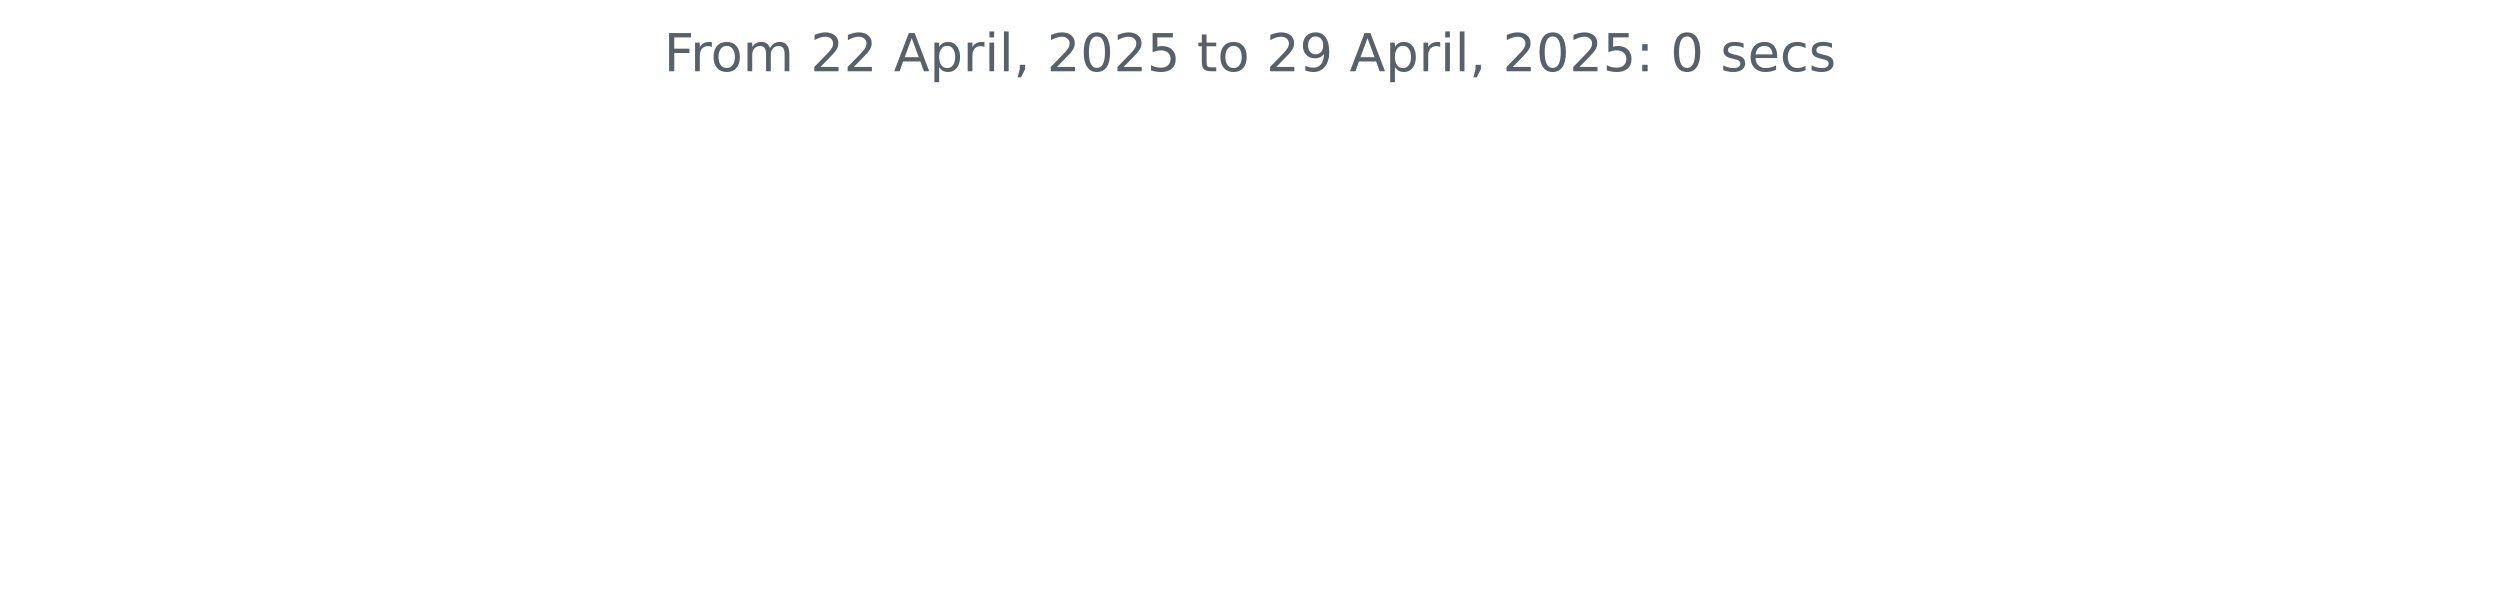
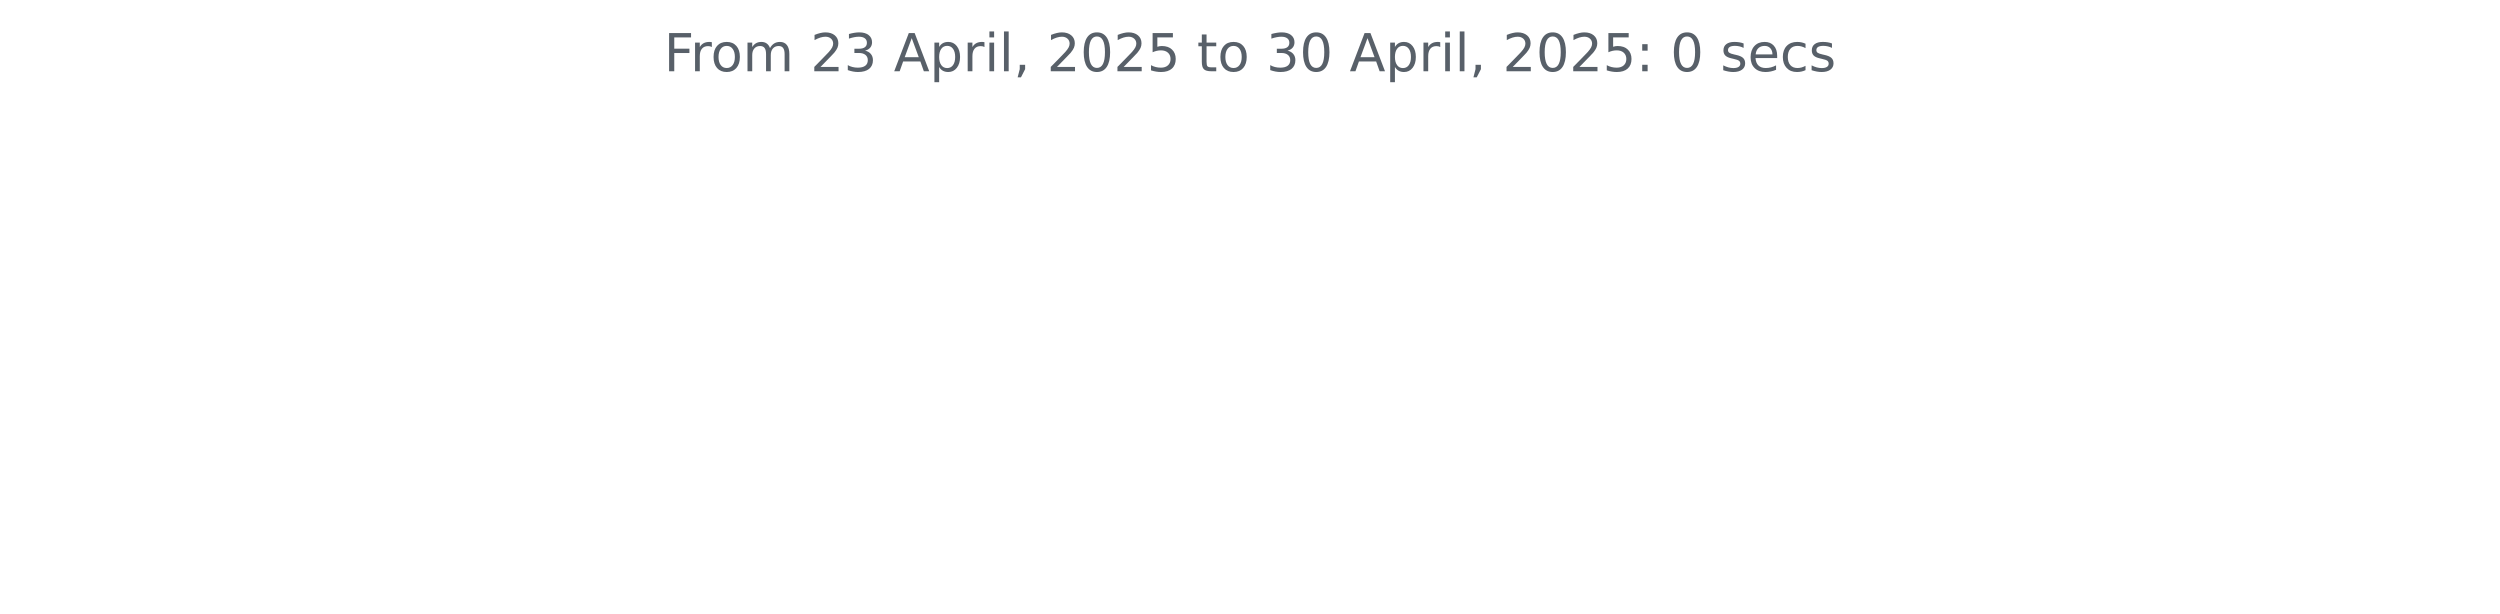
<svg xmlns="http://www.w3.org/2000/svg" xmlns:xlink="http://www.w3.org/1999/xlink" width="572.4pt" height="140.398pt" viewBox="0 0 572.4 140.398" version="1.1">
  <defs>
    <style type="text/css">*{stroke-linejoin: round; stroke-linecap: butt}</style>
  </defs>
  <g id="figure_1">
    <g id="patch_1">
      <path d="M 0 140.398  L 572.4 140.398  L 572.4 0  L 0 0  L 0 140.398  z " style="fill: none" />
    </g>
    <g id="axes_1">
      <g id="matplotlib.axis_1" />
      <g id="matplotlib.axis_2" />
      <g id="text_1">
        <g style="fill: #586069" transform="translate(152.0194 16.31812) scale(0.12 -0.12)">
          <defs>
            <path id="DejaVuSans-46" d="M 628 4666  L 3309 4666  L 3309 4134  L 1259 4134  L 1259 2759  L 3109 2759  L 3109 2228  L 1259 2228  L 1259 0  L 628 0  L 628 4666  z " transform="scale(0.015625)" />
            <path id="DejaVuSans-72" d="M 2631 2963  Q 2534 3019 2420 3045  Q 2306 3072 2169 3072  Q 1681 3072 1420 2755  Q 1159 2438 1159 1844  L 1159 0  L 581 0  L 581 3500  L 1159 3500  L 1159 2956  Q 1341 3275 1631 3429  Q 1922 3584 2338 3584  Q 2397 3584 2469 3576  Q 2541 3569 2628 3553  L 2631 2963  z " transform="scale(0.015625)" />
            <path id="DejaVuSans-6f" d="M 1959 3097  Q 1497 3097 1228 2736  Q 959 2375 959 1747  Q 959 1119 1226 758  Q 1494 397 1959 397  Q 2419 397 2687 759  Q 2956 1122 2956 1747  Q 2956 2369 2687 2733  Q 2419 3097 1959 3097  z M 1959 3584  Q 2709 3584 3137 3096  Q 3566 2609 3566 1747  Q 3566 888 3137 398  Q 2709 -91 1959 -91  Q 1206 -91 779 398  Q 353 888 353 1747  Q 353 2609 779 3096  Q 1206 3584 1959 3584  z " transform="scale(0.015625)" />
            <path id="DejaVuSans-6d" d="M 3328 2828  Q 3544 3216 3844 3400  Q 4144 3584 4550 3584  Q 5097 3584 5394 3201  Q 5691 2819 5691 2113  L 5691 0  L 5113 0  L 5113 2094  Q 5113 2597 4934 2840  Q 4756 3084 4391 3084  Q 3944 3084 3684 2787  Q 3425 2491 3425 1978  L 3425 0  L 2847 0  L 2847 2094  Q 2847 2600 2669 2842  Q 2491 3084 2119 3084  Q 1678 3084 1418 2786  Q 1159 2488 1159 1978  L 1159 0  L 581 0  L 581 3500  L 1159 3500  L 1159 2956  Q 1356 3278 1631 3431  Q 1906 3584 2284 3584  Q 2666 3584 2933 3390  Q 3200 3197 3328 2828  z " transform="scale(0.015625)" />
            <path id="DejaVuSans-20" transform="scale(0.015625)" />
            <path id="DejaVuSans-32" d="M 1228 531  L 3431 531  L 3431 0  L 469 0  L 469 531  Q 828 903 1448 1529  Q 2069 2156 2228 2338  Q 2531 2678 2651 2914  Q 2772 3150 2772 3378  Q 2772 3750 2511 3984  Q 2250 4219 1831 4219  Q 1534 4219 1204 4116  Q 875 4013 500 3803  L 500 4441  Q 881 4594 1212 4672  Q 1544 4750 1819 4750  Q 2544 4750 2975 4387  Q 3406 4025 3406 3419  Q 3406 3131 3298 2873  Q 3191 2616 2906 2266  Q 2828 2175 2409 1742  Q 1991 1309 1228 531  z " transform="scale(0.015625)" />
+             <path id="DejaVuSans-33" d="M 2597 2516  Q 3050 2419 3304 2112  Q 3559 1806 3559 1356  Q 3559 666 3084 287  Q 2609 -91 1734 -91  Q 1441 -91 1130 -33  Q 819 25 488 141  L 488 750  Q 750 597 1062 519  Q 1375 441 1716 441  Q 2309 441 2620 675  Q 2931 909 2931 1356  Q 2931 1769 2642 2001  Q 2353 2234 1838 2234  L 1294 2234  L 1294 2753  L 1863 2753  Q 2328 2753 2575 2939  Q 2822 3125 2822 3475  Q 2822 3834 2567 4026  Q 2313 4219 1838 4219  Q 1578 4219 1281 4162  Q 984 4106 628 3988  L 628 4550  Q 988 4650 1302 4700  Q 1616 4750 1894 4750  Q 2613 4750 3031 4423  Q 3450 4097 3450 3541  Q 3450 3153 3228 2886  Q 3006 2619 2597 2516  z " transform="scale(0.015625)" />
            <path id="DejaVuSans-41" d="M 2188 4044  L 1331 1722  L 3047 1722  L 2188 4044  z M 1831 4666  L 2547 4666  L 4325 0  L 3669 0  L 3244 1197  L 1141 1197  L 716 0  L 50 0  L 1831 4666  z " transform="scale(0.015625)" />
            <path id="DejaVuSans-70" d="M 1159 525  L 1159 -1331  L 581 -1331  L 581 3500  L 1159 3500  L 1159 2969  Q 1341 3281 1617 3432  Q 1894 3584 2278 3584  Q 2916 3584 3314 3078  Q 3713 2572 3713 1747  Q 3713 922 3314 415  Q 2916 -91 2278 -91  Q 1894 -91 1617 61  Q 1341 213 1159 525  z M 3116 1747  Q 3116 2381 2855 2742  Q 2594 3103 2138 3103  Q 1681 3103 1420 2742  Q 1159 2381 1159 1747  Q 1159 1113 1420 752  Q 1681 391 2138 391  Q 2594 391 2855 752  Q 3116 1113 3116 1747  z " transform="scale(0.015625)" />
            <path id="DejaVuSans-69" d="M 603 3500  L 1178 3500  L 1178 0  L 603 0  L 603 3500  z M 603 4863  L 1178 4863  L 1178 4134  L 603 4134  L 603 4863  z " transform="scale(0.015625)" />
            <path id="DejaVuSans-6c" d="M 603 4863  L 1178 4863  L 1178 0  L 603 0  L 603 4863  z " transform="scale(0.015625)" />
            <path id="DejaVuSans-2c" d="M 750 794  L 1409 794  L 1409 256  L 897 -744  L 494 -744  L 750 256  L 750 794  z " transform="scale(0.015625)" />
            <path id="DejaVuSans-30" d="M 2034 4250  Q 1547 4250 1301 3770  Q 1056 3291 1056 2328  Q 1056 1369 1301 889  Q 1547 409 2034 409  Q 2525 409 2770 889  Q 3016 1369 3016 2328  Q 3016 3291 2770 3770  Q 2525 4250 2034 4250  z M 2034 4750  Q 2819 4750 3233 4129  Q 3647 3509 3647 2328  Q 3647 1150 3233 529  Q 2819 -91 2034 -91  Q 1250 -91 836 529  Q 422 1150 422 2328  Q 422 3509 836 4129  Q 1250 4750 2034 4750  z " transform="scale(0.015625)" />
            <path id="DejaVuSans-35" d="M 691 4666  L 3169 4666  L 3169 4134  L 1269 4134  L 1269 2991  Q 1406 3038 1543 3061  Q 1681 3084 1819 3084  Q 2600 3084 3056 2656  Q 3513 2228 3513 1497  Q 3513 744 3044 326  Q 2575 -91 1722 -91  Q 1428 -91 1123 -41  Q 819 9 494 109  L 494 744  Q 775 591 1075 516  Q 1375 441 1709 441  Q 2250 441 2565 725  Q 2881 1009 2881 1497  Q 2881 1984 2565 2268  Q 2250 2553 1709 2553  Q 1456 2553 1204 2497  Q 953 2441 691 2322  L 691 4666  z " transform="scale(0.015625)" />
            <path id="DejaVuSans-74" d="M 1172 4494  L 1172 3500  L 2356 3500  L 2356 3053  L 1172 3053  L 1172 1153  Q 1172 725 1289 603  Q 1406 481 1766 481  L 2356 481  L 2356 0  L 1766 0  Q 1100 0 847 248  Q 594 497 594 1153  L 594 3053  L 172 3053  L 172 3500  L 594 3500  L 594 4494  L 1172 4494  z " transform="scale(0.015625)" />
-             <path id="DejaVuSans-39" d="M 703 97  L 703 672  Q 941 559 1184 500  Q 1428 441 1663 441  Q 2288 441 2617 861  Q 2947 1281 2994 2138  Q 2813 1869 2534 1725  Q 2256 1581 1919 1581  Q 1219 1581 811 2004  Q 403 2428 403 3163  Q 403 3881 828 4315  Q 1253 4750 1959 4750  Q 2769 4750 3195 4129  Q 3622 3509 3622 2328  Q 3622 1225 3098 567  Q 2575 -91 1691 -91  Q 1453 -91 1209 -44  Q 966 3 703 97  z M 1959 2075  Q 2384 2075 2632 2365  Q 2881 2656 2881 3163  Q 2881 3666 2632 3958  Q 2384 4250 1959 4250  Q 1534 4250 1286 3958  Q 1038 3666 1038 3163  Q 1038 2656 1286 2365  Q 1534 2075 1959 2075  z " transform="scale(0.015625)" />
            <path id="DejaVuSans-3a" d="M 750 794  L 1409 794  L 1409 0  L 750 0  L 750 794  z M 750 3309  L 1409 3309  L 1409 2516  L 750 2516  L 750 3309  z " transform="scale(0.015625)" />
            <path id="DejaVuSans-73" d="M 2834 3397  L 2834 2853  Q 2591 2978 2328 3040  Q 2066 3103 1784 3103  Q 1356 3103 1142 2972  Q 928 2841 928 2578  Q 928 2378 1081 2264  Q 1234 2150 1697 2047  L 1894 2003  Q 2506 1872 2764 1633  Q 3022 1394 3022 966  Q 3022 478 2636 193  Q 2250 -91 1575 -91  Q 1294 -91 989 -36  Q 684 19 347 128  L 347 722  Q 666 556 975 473  Q 1284 391 1588 391  Q 1994 391 2212 530  Q 2431 669 2431 922  Q 2431 1156 2273 1281  Q 2116 1406 1581 1522  L 1381 1569  Q 847 1681 609 1914  Q 372 2147 372 2553  Q 372 3047 722 3315  Q 1072 3584 1716 3584  Q 2034 3584 2315 3537  Q 2597 3491 2834 3397  z " transform="scale(0.015625)" />
            <path id="DejaVuSans-65" d="M 3597 1894  L 3597 1613  L 953 1613  Q 991 1019 1311 708  Q 1631 397 2203 397  Q 2534 397 2845 478  Q 3156 559 3463 722  L 3463 178  Q 3153 47 2828 -22  Q 2503 -91 2169 -91  Q 1331 -91 842 396  Q 353 884 353 1716  Q 353 2575 817 3079  Q 1281 3584 2069 3584  Q 2775 3584 3186 3129  Q 3597 2675 3597 1894  z M 3022 2063  Q 3016 2534 2758 2815  Q 2500 3097 2075 3097  Q 1594 3097 1305 2825  Q 1016 2553 972 2059  L 3022 2063  z " transform="scale(0.015625)" />
            <path id="DejaVuSans-63" d="M 3122 3366  L 3122 2828  Q 2878 2963 2633 3030  Q 2388 3097 2138 3097  Q 1578 3097 1268 2742  Q 959 2388 959 1747  Q 959 1106 1268 751  Q 1578 397 2138 397  Q 2388 397 2633 464  Q 2878 531 3122 666  L 3122 134  Q 2881 22 2623 -34  Q 2366 -91 2075 -91  Q 1284 -91 818 406  Q 353 903 353 1747  Q 353 2603 823 3093  Q 1294 3584 2113 3584  Q 2378 3584 2631 3529  Q 2884 3475 3122 3366  z " transform="scale(0.015625)" />
          </defs>
          <use xlink:href="#DejaVuSans-46" />
          <use xlink:href="#DejaVuSans-72" x="50.27" />
          <use xlink:href="#DejaVuSans-6f" x="89.133" />
          <use xlink:href="#DejaVuSans-6d" x="150.314" />
          <use xlink:href="#DejaVuSans-20" x="247.727" />
          <use xlink:href="#DejaVuSans-32" x="279.514" />
-           <use xlink:href="#DejaVuSans-32" x="343.137" />
+           <use xlink:href="#DejaVuSans-33" x="343.137" />
          <use xlink:href="#DejaVuSans-20" x="406.76" />
          <use xlink:href="#DejaVuSans-41" x="438.547" />
          <use xlink:href="#DejaVuSans-70" x="506.955" />
          <use xlink:href="#DejaVuSans-72" x="570.432" />
          <use xlink:href="#DejaVuSans-69" x="611.545" />
          <use xlink:href="#DejaVuSans-6c" x="639.328" />
          <use xlink:href="#DejaVuSans-2c" x="667.111" />
          <use xlink:href="#DejaVuSans-20" x="698.898" />
          <use xlink:href="#DejaVuSans-32" x="730.686" />
          <use xlink:href="#DejaVuSans-30" x="794.309" />
          <use xlink:href="#DejaVuSans-32" x="857.932" />
          <use xlink:href="#DejaVuSans-35" x="921.555" />
          <use xlink:href="#DejaVuSans-20" x="985.178" />
          <use xlink:href="#DejaVuSans-74" x="1016.965" />
          <use xlink:href="#DejaVuSans-6f" x="1056.174" />
          <use xlink:href="#DejaVuSans-20" x="1117.355" />
-           <use xlink:href="#DejaVuSans-32" x="1149.143" />
-           <use xlink:href="#DejaVuSans-39" x="1212.766" />
+           <use xlink:href="#DejaVuSans-33" x="1149.143" />
+           <use xlink:href="#DejaVuSans-30" x="1212.766" />
          <use xlink:href="#DejaVuSans-20" x="1276.389" />
          <use xlink:href="#DejaVuSans-41" x="1308.176" />
          <use xlink:href="#DejaVuSans-70" x="1376.584" />
          <use xlink:href="#DejaVuSans-72" x="1440.061" />
          <use xlink:href="#DejaVuSans-69" x="1481.174" />
          <use xlink:href="#DejaVuSans-6c" x="1508.957" />
          <use xlink:href="#DejaVuSans-2c" x="1536.74" />
          <use xlink:href="#DejaVuSans-20" x="1568.527" />
          <use xlink:href="#DejaVuSans-32" x="1600.314" />
          <use xlink:href="#DejaVuSans-30" x="1663.938" />
          <use xlink:href="#DejaVuSans-32" x="1727.561" />
          <use xlink:href="#DejaVuSans-35" x="1791.184" />
          <use xlink:href="#DejaVuSans-3a" x="1854.807" />
          <use xlink:href="#DejaVuSans-20" x="1888.498" />
          <use xlink:href="#DejaVuSans-30" x="1920.285" />
          <use xlink:href="#DejaVuSans-20" x="1983.908" />
          <use xlink:href="#DejaVuSans-73" x="2015.695" />
          <use xlink:href="#DejaVuSans-65" x="2067.795" />
          <use xlink:href="#DejaVuSans-63" x="2129.318" />
          <use xlink:href="#DejaVuSans-73" x="2184.299" />
        </g>
      </g>
    </g>
  </g>
</svg>
